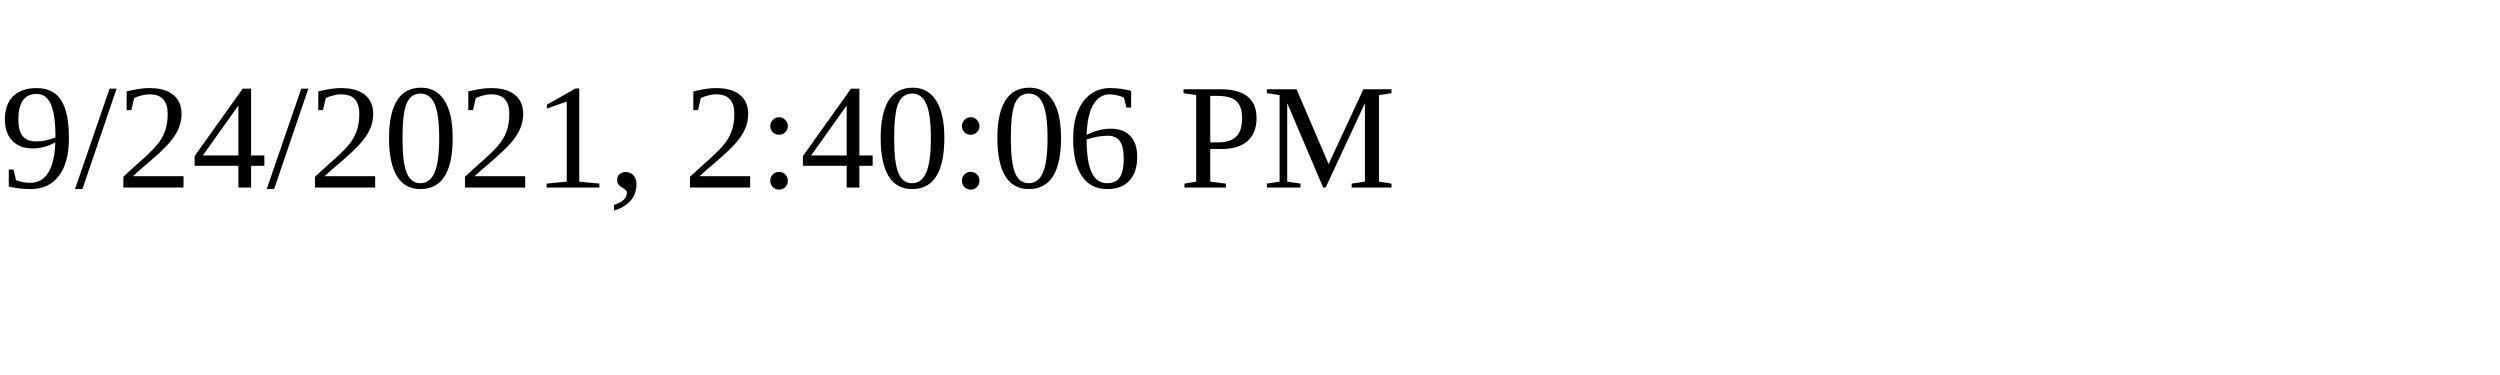
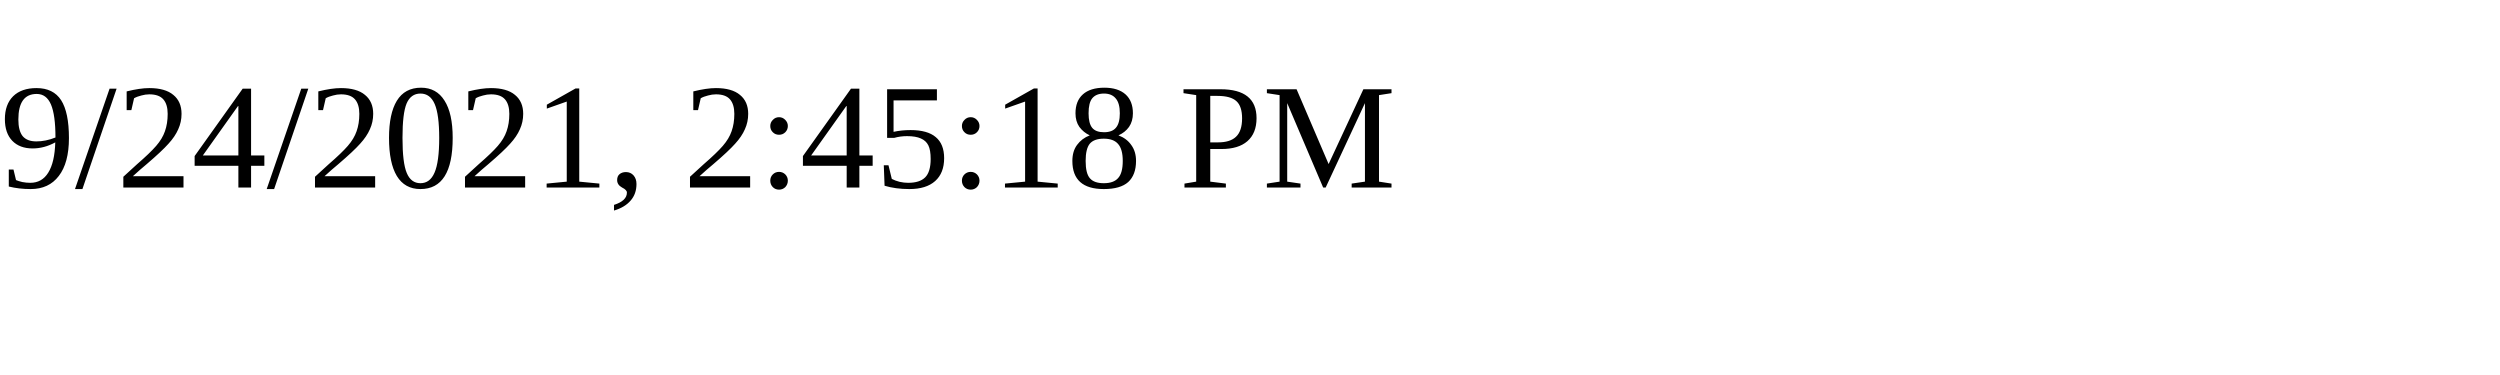
<svg xmlns="http://www.w3.org/2000/svg" height="30" width="200">
-   <text x="0" y="15">9/24/2021, 2:40:06 PM</text>
+   <text x="0" y="15">9/24/2021, 2:45:18 PM</text>
</svg>
